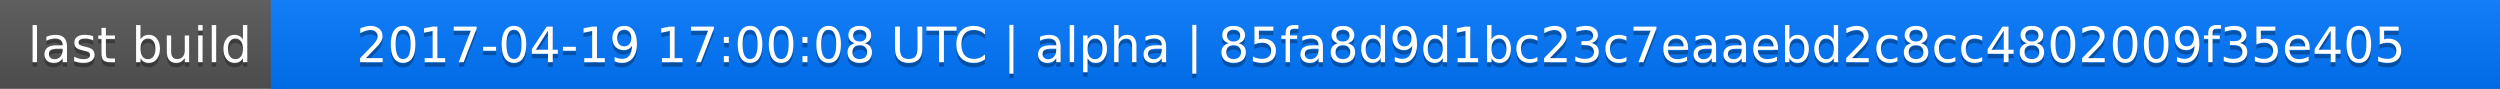
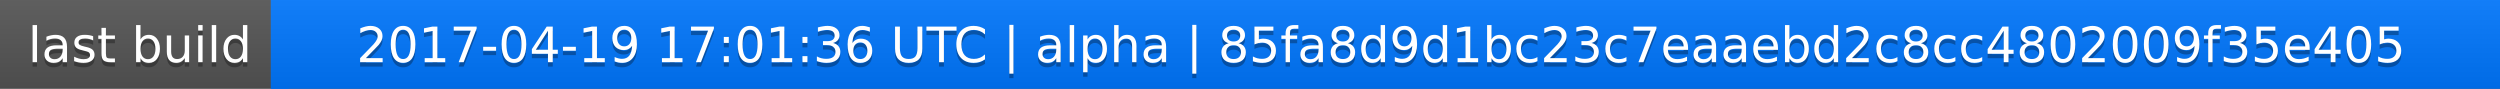
<svg xmlns="http://www.w3.org/2000/svg" width="563" height="20">
  <linearGradient id="a" x2="0" y2="100%">
    <stop offset="0" stop-color="#bbb" stop-opacity=".1" />
    <stop offset="1" stop-opacity=".1" />
  </linearGradient>
  <rect rx="0" width="563" height="20" fill="#555" />
  <rect rx="0" x="61" width="502" height="20" fill="#07f" />
  <path fill="#07f" d="M61 0h4v20h-4z" />
  <rect rx="0" width="563" height="20" fill="url(#a)" />
  <g fill="#fff" text-anchor="middle" font-family="DejaVu Sans,Verdana,Geneva,sans-serif" font-size="11">
    <text x="31.5" y="15" fill="#010101" fill-opacity=".3">last build</text>
    <text x="31.5" y="14">last build</text>
-     <text x="311" y="15" fill="#010101" fill-opacity=".3">2017-04-19 17:00:08 UTC | alpha | 85fa8d9d1bc23c7eaaebd2c8cc4802009f35e405</text>
-     <text x="311" y="14">2017-04-19 17:00:08 UTC | alpha | 85fa8d9d1bc23c7eaaebd2c8cc4802009f35e405</text>
+     <text x="311" y="15" fill="#010101" fill-opacity=".3">2017-04-19 17:01:36 UTC | alpha | 85fa8d9d1bc23c7eaaebd2c8cc4802009f35e405</text>
+     <text x="311" y="14">2017-04-19 17:01:36 UTC | alpha | 85fa8d9d1bc23c7eaaebd2c8cc4802009f35e405</text>
  </g>
</svg>
